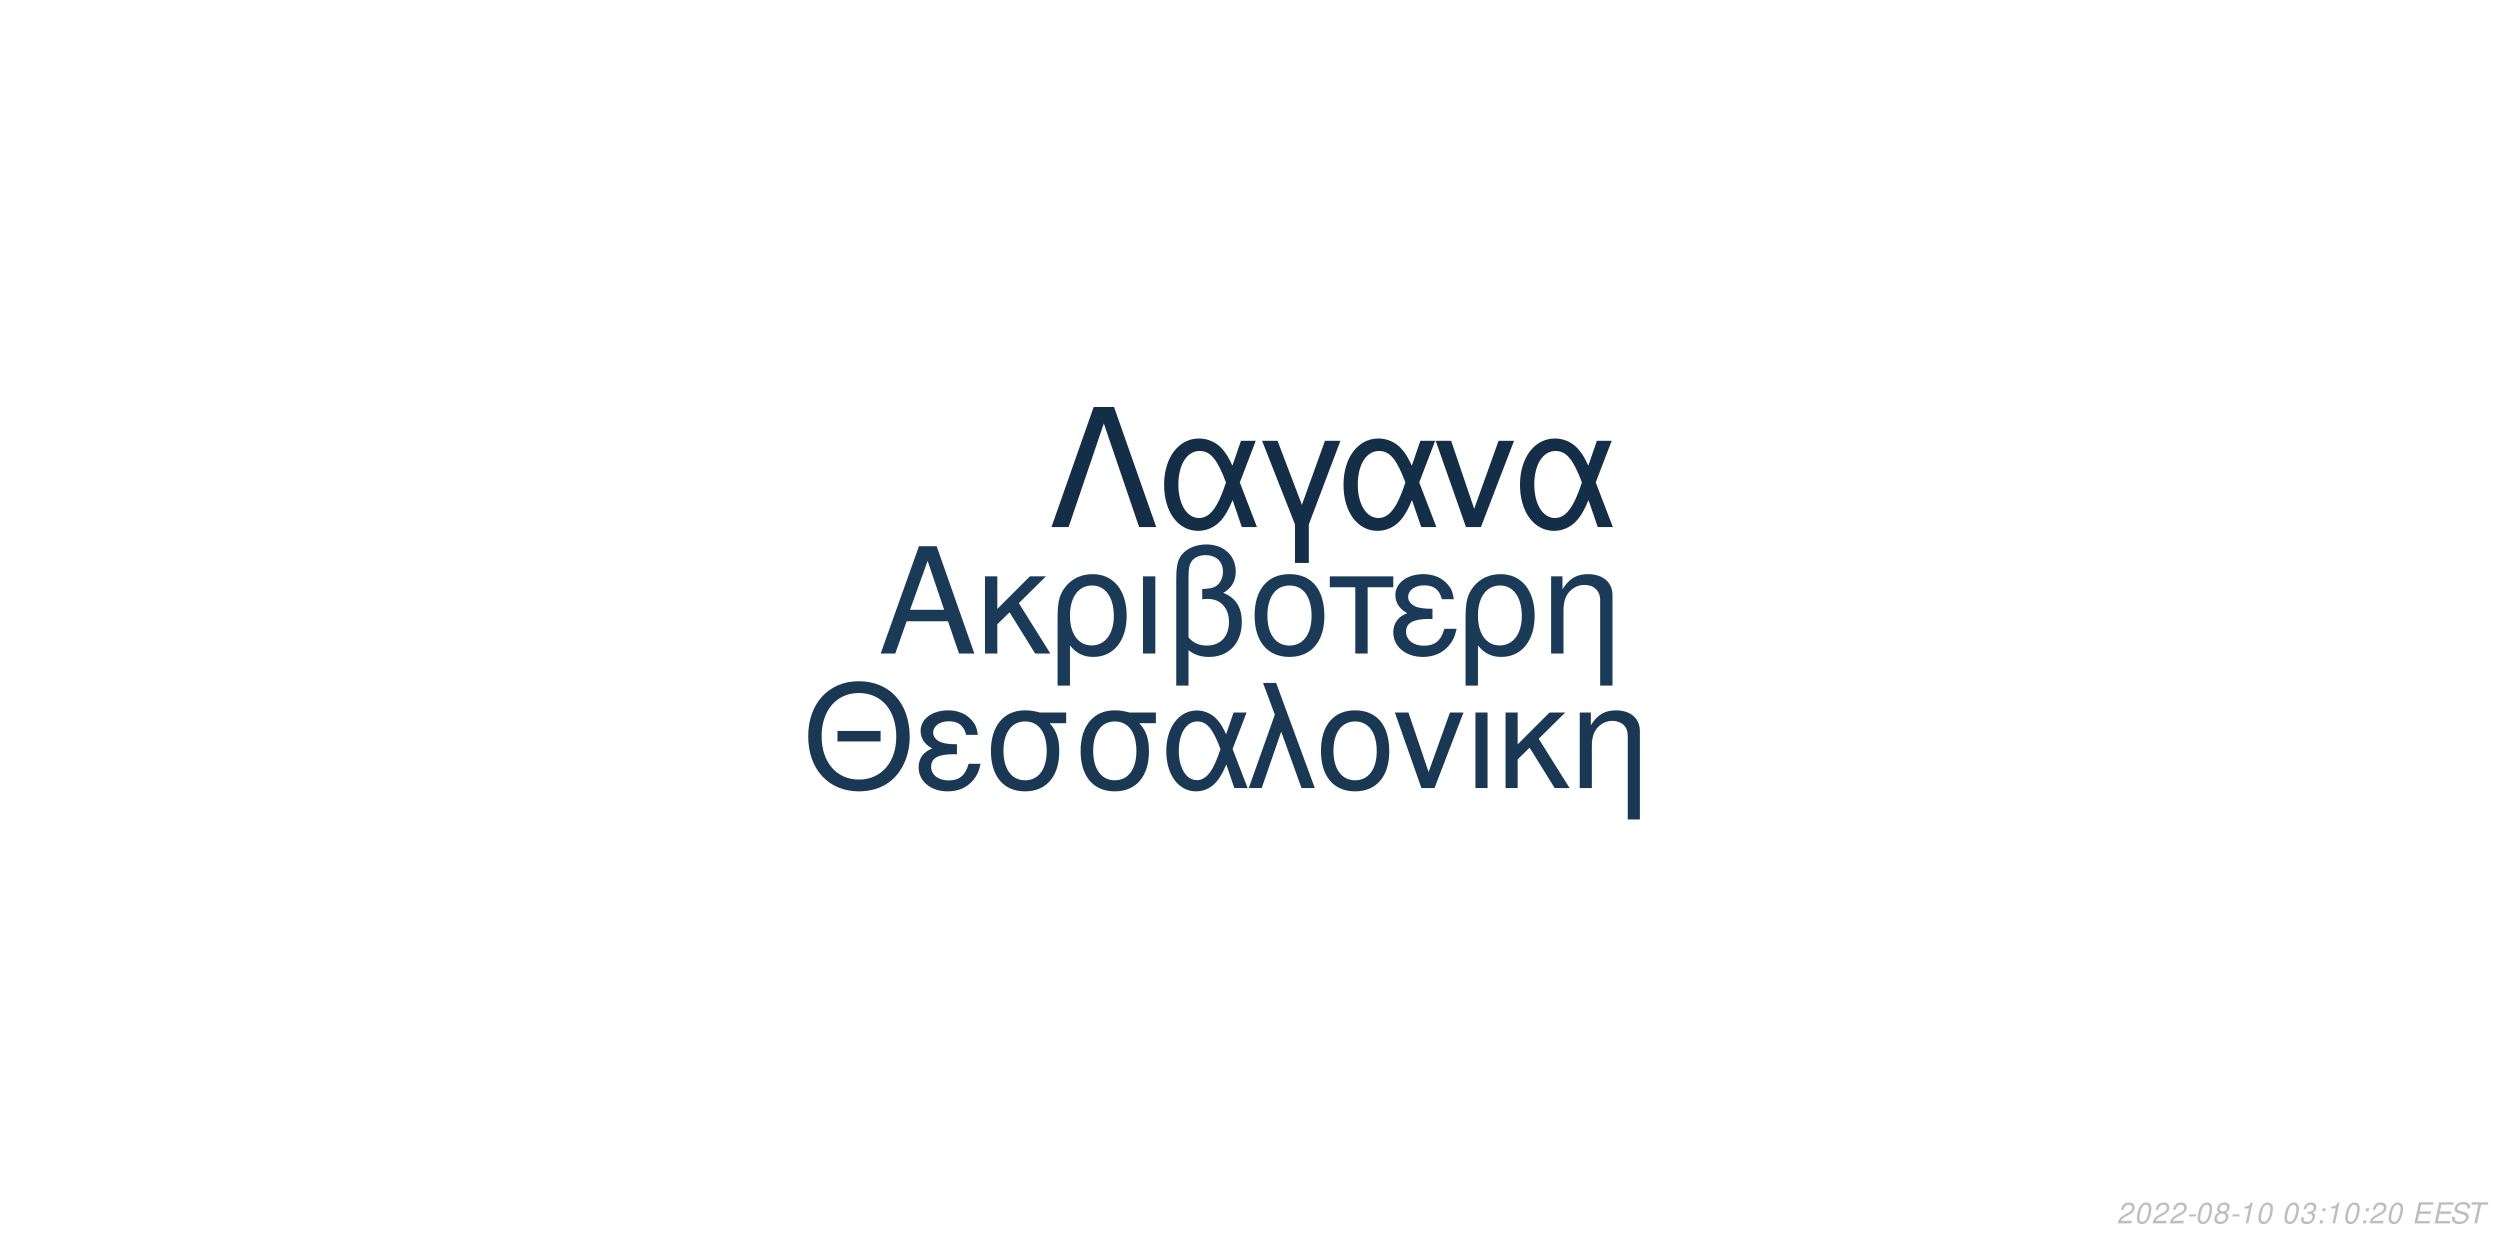
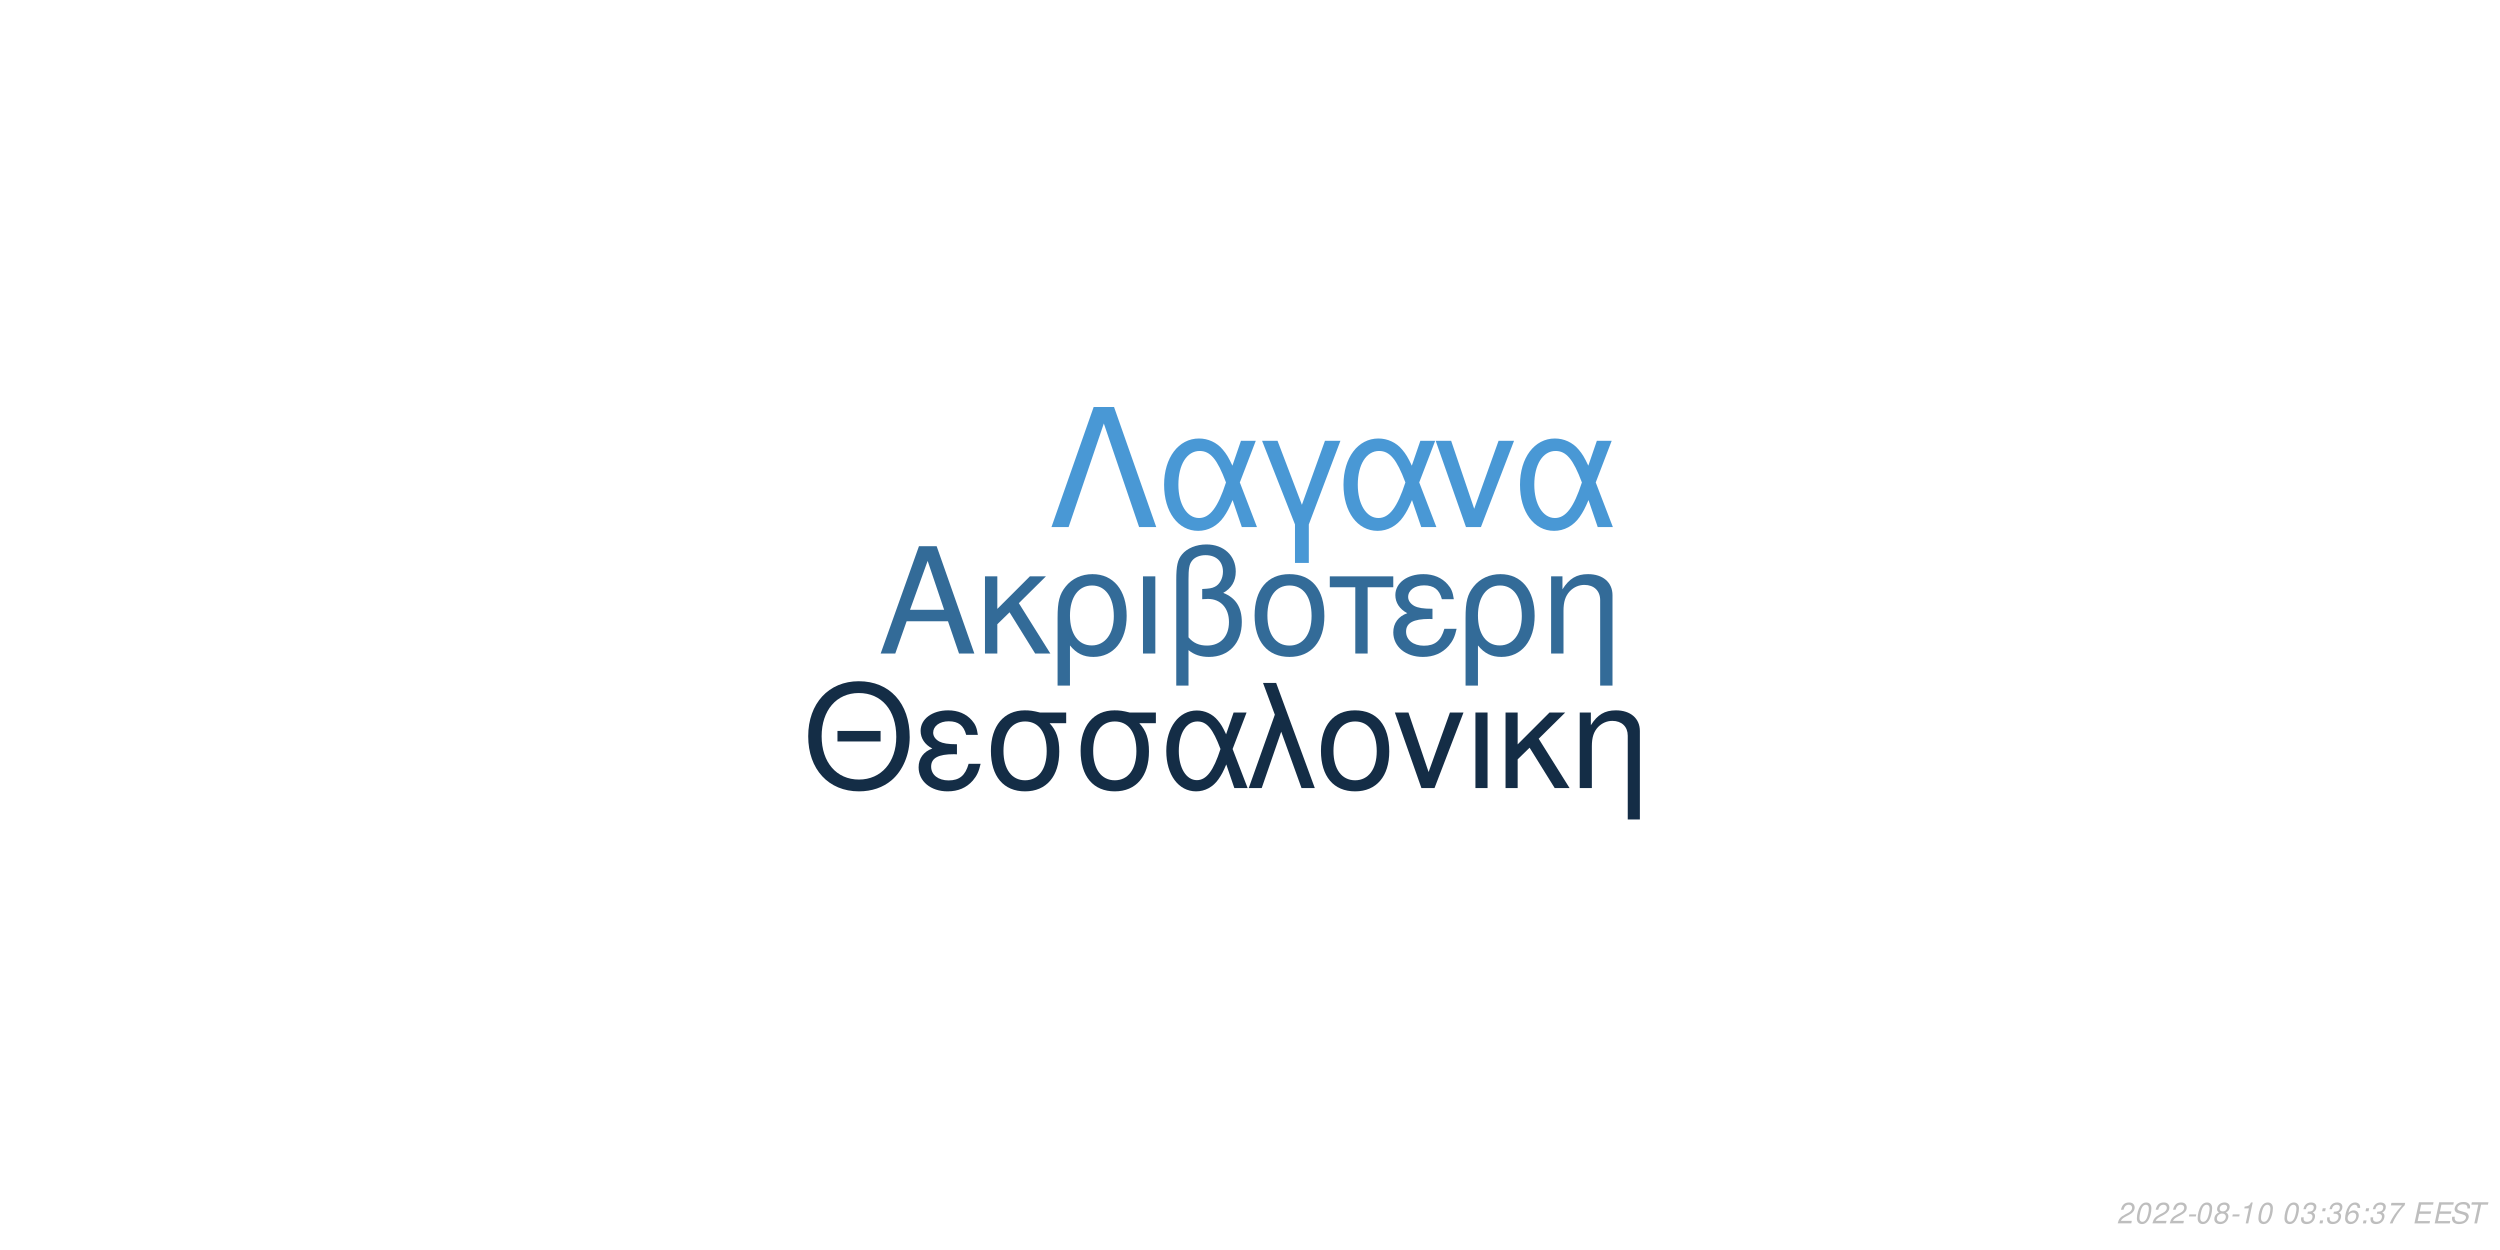
<svg xmlns="http://www.w3.org/2000/svg" xmlns:xlink="http://www.w3.org/1999/xlink" width="864pt" height="432pt" viewBox="0 0 864 432" version="1.1">
  <defs>
    <g>
      <symbol overflow="visible" id="glyph0-0">
        <path style="stroke:none;" d="" />
      </symbol>
      <symbol overflow="visible" id="glyph0-1">
        <path style="stroke:none;" d="M 24.125 -11.141 L 27.938 0 L 33.234 0 L 20.203 -37.094 L 14.094 -37.094 L 0.859 0 L 5.906 0 L 9.828 -11.141 Z M 22.797 -15.109 L 11 -15.109 L 17.094 -32.016 Z M 22.797 -15.109 " />
      </symbol>
      <symbol overflow="visible" id="glyph0-2">
        <path style="stroke:none;" d="M 7.172 -15.422 L 7.172 -26.672 L 2.906 -26.672 L 2.906 0 L 7.172 0 L 7.172 -10.125 L 11.406 -14.25 L 20.25 0 L 25.5 0 L 14.609 -17.406 L 23.969 -26.672 L 18.422 -26.672 Z M 7.172 -15.422 " />
      </symbol>
      <symbol overflow="visible" id="glyph0-3">
        <path style="stroke:none;" d="M 3 11.094 L 7.281 11.094 L 7.281 -2.797 C 9.516 -0.047 11.953 1.172 15.375 1.172 C 22.344 1.172 26.875 -4.422 26.875 -13.031 C 26.875 -21.891 22.297 -27.438 15.062 -27.438 C 11.297 -27.438 7.984 -25.906 5.797 -23.156 C 3.672 -20.516 3 -17.969 3 -12.359 Z M 14.906 -23.516 C 19.547 -23.516 22.438 -19.438 22.438 -12.922 C 22.438 -6.812 19.391 -2.797 14.812 -2.797 C 10.172 -2.797 7.281 -6.766 7.281 -13.125 C 7.281 -19.484 10.234 -23.516 14.906 -23.516 Z M 14.906 -23.516 " />
      </symbol>
      <symbol overflow="visible" id="glyph0-4">
        <path style="stroke:none;" d="M 3.516 0 L 7.781 0 L 7.781 -26.672 L 3.516 -26.672 Z M 3.516 0 " />
      </symbol>
      <symbol overflow="visible" id="glyph0-5">
        <path style="stroke:none;" d="M 4.016 11.094 L 8.25 11.094 L 8.25 -1.172 C 10.172 0.406 12.422 1.172 15.312 1.172 C 22.188 1.172 26.672 -3.609 26.672 -10.891 C 26.672 -15.984 24.578 -19.234 20.25 -20.969 C 23.109 -22.547 24.578 -25.031 24.578 -28.344 C 24.578 -33.844 20.406 -37.703 14.453 -37.703 C 10.938 -37.703 7.734 -36.391 6 -34.25 C 4.484 -32.422 4.016 -30.328 4.016 -25.391 Z M 8.25 -25.656 C 8.25 -29.359 8.5 -30.844 9.469 -32.062 C 10.375 -33.281 12.156 -34 14.094 -34 C 17.812 -34 20.156 -31.812 20.156 -28.297 C 20.156 -25.953 18.984 -23.812 17.297 -23.047 C 16.281 -22.547 15.469 -22.438 12.984 -22.297 L 12.984 -18.781 C 13.734 -18.828 14.344 -18.875 14.969 -18.875 C 19.344 -18.875 22.234 -15.719 22.234 -10.891 C 22.234 -5.906 19.281 -2.75 14.656 -2.75 C 11.953 -2.75 9.922 -3.609 8.25 -5.594 Z M 8.25 -25.656 " />
      </symbol>
      <symbol overflow="visible" id="glyph0-6">
        <path style="stroke:none;" d="M 14.094 -27.438 C 6.562 -27.438 2.094 -22.094 2.094 -13.125 C 2.094 -4.125 6.562 1.172 14.141 1.172 C 21.672 1.172 26.203 -4.172 26.203 -12.922 C 26.203 -22.188 21.828 -27.438 14.094 -27.438 Z M 14.141 -23.516 C 18.938 -23.516 21.781 -19.594 21.781 -12.984 C 21.781 -6.672 18.828 -2.75 14.141 -2.75 C 9.422 -2.75 6.516 -6.672 6.516 -13.125 C 6.516 -19.594 9.422 -23.516 14.141 -23.516 Z M 14.141 -23.516 " />
      </symbol>
      <symbol overflow="visible" id="glyph0-7">
        <path style="stroke:none;" d="M 7.891 0 L 12.156 0 L 12.156 -22.906 L 21.016 -22.906 L 21.016 -26.672 L -0.922 -26.672 L -0.922 -22.906 L 7.891 -22.906 Z M 7.891 0 " />
      </symbol>
      <symbol overflow="visible" id="glyph0-8">
        <path style="stroke:none;" d="M 14.562 -15.469 C 11.344 -15.469 9.562 -15.781 8.297 -16.438 C 6.922 -17.203 6.156 -18.328 6.156 -19.547 C 6.156 -21.891 8.453 -23.562 11.656 -23.562 C 15.062 -23.562 16.953 -22.094 17.812 -18.781 L 21.938 -18.781 C 21.578 -21.266 21.062 -22.5 19.797 -23.922 C 17.812 -26.203 14.906 -27.438 11.453 -27.438 C 5.797 -27.438 1.734 -24.375 1.734 -20.203 C 1.734 -17.609 3.156 -15.375 5.859 -13.938 C 2.797 -12.875 1.016 -10.484 1.016 -7.328 C 1.016 -2.391 5.297 1.172 11.25 1.172 C 14.969 1.172 17.906 -0.109 20.156 -2.641 C 21.578 -4.328 22.297 -5.797 22.906 -8.547 L 18.672 -8.547 C 17.5 -4.422 15.422 -2.703 11.609 -2.703 C 7.938 -2.703 5.438 -4.688 5.438 -7.578 C 5.438 -10.578 7.938 -11.953 13.484 -11.953 C 13.641 -11.953 14.094 -11.953 14.562 -11.906 Z M 14.562 -15.469 " />
      </symbol>
      <symbol overflow="visible" id="glyph0-9">
        <path style="stroke:none;" d="M 3.562 -26.672 L 3.562 0 L 7.844 0 L 7.844 -14.703 C 7.844 -17.906 8.5 -19.891 10.031 -21.531 C 11.406 -22.953 13.188 -23.719 15.062 -23.719 C 18.375 -23.719 20.516 -21.672 20.516 -18.469 L 20.516 11.094 L 24.781 11.094 L 24.781 -20.156 C 24.781 -24.578 21.469 -27.438 16.328 -27.438 C 12.359 -27.438 9.828 -25.906 7.484 -22.188 L 7.484 -26.672 Z M 3.562 -26.672 " />
      </symbol>
      <symbol overflow="visible" id="glyph1-0">
        <path style="stroke:none;" d="" />
      </symbol>
      <symbol overflow="visible" id="glyph1-1">
        <path style="stroke:none;" d="M 26.859 -19.734 L 11.953 -19.734 L 11.953 -16.094 L 26.859 -16.094 Z M 19.328 -36.922 C 8.922 -36.922 1.844 -29.25 1.844 -17.891 C 1.844 -6.484 8.875 1.141 19.391 1.141 C 23.812 1.141 27.703 -0.203 30.641 -2.688 C 34.578 -6.031 36.922 -11.656 36.922 -17.594 C 36.922 -29.297 30 -36.922 19.328 -36.922 Z M 19.328 -32.844 C 27.203 -32.844 32.281 -26.906 32.281 -17.688 C 32.281 -8.922 27.062 -2.938 19.391 -2.938 C 11.609 -2.938 6.484 -8.922 6.484 -17.891 C 6.484 -26.859 11.609 -32.844 19.328 -32.844 Z M 19.328 -32.844 " />
      </symbol>
      <symbol overflow="visible" id="glyph1-2">
        <path style="stroke:none;" d="M 14.25 -15.141 C 11.109 -15.141 9.375 -15.453 8.125 -16.094 C 6.781 -16.844 6.031 -17.938 6.031 -19.141 C 6.031 -21.422 8.266 -23.078 11.406 -23.078 C 14.75 -23.078 16.594 -21.625 17.438 -18.391 L 21.469 -18.391 C 21.125 -20.828 20.625 -22.031 19.391 -23.422 C 17.438 -25.656 14.594 -26.859 11.219 -26.859 C 5.688 -26.859 1.688 -23.875 1.688 -19.781 C 1.688 -17.234 3.094 -15.047 5.734 -13.656 C 2.734 -12.609 1 -10.266 1 -7.172 C 1 -2.344 5.188 1.141 11.016 1.141 C 14.656 1.141 17.547 -0.094 19.734 -2.594 C 21.125 -4.234 21.828 -5.688 22.422 -8.375 L 18.281 -8.375 C 17.141 -4.328 15.094 -2.641 11.359 -2.641 C 7.766 -2.641 5.328 -4.578 5.328 -7.422 C 5.328 -10.359 7.766 -11.703 13.203 -11.703 C 13.359 -11.703 13.797 -11.703 14.25 -11.656 Z M 14.25 -15.141 " />
      </symbol>
      <symbol overflow="visible" id="glyph1-3">
        <path style="stroke:none;" d="M 29 -26.109 L 19.938 -26.109 C 17.594 -26.703 16.438 -26.859 14.703 -26.859 C 7.469 -26.859 2.984 -21.469 2.984 -12.859 C 2.984 -4.031 7.375 1.141 14.797 1.141 C 22.172 1.141 26.609 -4.078 26.609 -12.656 C 26.609 -17.047 25.656 -19.828 23.266 -22.422 L 29 -22.422 Z M 14.797 -23.016 C 19.531 -23.016 22.266 -19.234 22.266 -12.75 C 22.266 -6.531 19.438 -2.688 14.797 -2.688 C 10.172 -2.688 7.328 -6.531 7.328 -12.859 C 7.328 -19.188 10.172 -23.016 14.797 -23.016 Z M 14.797 -23.016 " />
      </symbol>
      <symbol overflow="visible" id="glyph1-4">
        <path style="stroke:none;" d="M 29.344 -26.109 L 24.859 -26.109 L 22.266 -18.578 C 21.125 -21.031 20.484 -22.125 19.328 -23.469 C 17.547 -25.609 14.906 -26.812 12.156 -26.812 C 5.984 -26.812 1.594 -20.984 1.594 -12.812 C 1.594 -4.578 5.828 1.141 11.906 1.141 C 14.953 1.141 17.734 -0.344 19.625 -3.047 C 20.672 -4.531 21.281 -5.688 22.328 -8.172 L 25.109 0 L 29.703 0 L 24.516 -13.5 Z M 20.328 -13.5 C 17.891 -5.922 15.453 -2.734 12.156 -2.734 C 8.516 -2.734 5.922 -6.922 5.922 -12.812 C 5.922 -18.938 8.516 -23.016 12.359 -23.016 C 15.594 -23.016 17.688 -20.531 20.328 -13.5 Z M 20.328 -13.5 " />
      </symbol>
      <symbol overflow="visible" id="glyph1-5">
        <path style="stroke:none;" d="M 1.094 0 L 5.578 0 L 12.312 -19.484 L 19.328 0 L 23.922 0 L 10.562 -36.328 L 6.031 -36.328 L 10.109 -25.359 Z M 1.094 0 " />
      </symbol>
      <symbol overflow="visible" id="glyph1-6">
        <path style="stroke:none;" d="M 13.797 -26.859 C 6.422 -26.859 2.047 -21.625 2.047 -12.859 C 2.047 -4.031 6.422 1.141 13.859 1.141 C 21.234 1.141 25.656 -4.078 25.656 -12.656 C 25.656 -21.719 21.375 -26.859 13.797 -26.859 Z M 13.859 -23.016 C 18.531 -23.016 21.328 -19.188 21.328 -12.703 C 21.328 -6.531 18.438 -2.688 13.859 -2.688 C 9.219 -2.688 6.375 -6.531 6.375 -12.859 C 6.375 -19.188 9.219 -23.016 13.859 -23.016 Z M 13.859 -23.016 " />
      </symbol>
      <symbol overflow="visible" id="glyph1-7">
        <path style="stroke:none;" d="M 14.297 0 L 24.312 -26.109 L 19.625 -26.109 L 12.25 -5.531 L 5.281 -26.109 L 0.594 -26.109 L 9.766 0 Z M 14.297 0 " />
      </symbol>
      <symbol overflow="visible" id="glyph1-8">
        <path style="stroke:none;" d="M 3.438 0 L 7.625 0 L 7.625 -26.109 L 3.438 -26.109 Z M 3.438 0 " />
      </symbol>
      <symbol overflow="visible" id="glyph1-9">
        <path style="stroke:none;" d="M 7.031 -15.094 L 7.031 -26.109 L 2.844 -26.109 L 2.844 0 L 7.031 0 L 7.031 -9.922 L 11.156 -13.953 L 19.828 0 L 24.969 0 L 14.297 -17.047 L 23.469 -26.109 L 18.031 -26.109 Z M 7.031 -15.094 " />
      </symbol>
      <symbol overflow="visible" id="glyph1-10">
        <path style="stroke:none;" d="M 3.484 -26.109 L 3.484 0 L 7.672 0 L 7.672 -14.406 C 7.672 -17.547 8.328 -19.484 9.812 -21.078 C 11.156 -22.469 12.906 -23.219 14.75 -23.219 C 17.984 -23.219 20.078 -21.234 20.078 -18.094 L 20.078 10.859 L 24.266 10.859 L 24.266 -19.734 C 24.266 -24.062 21.031 -26.859 16 -26.859 C 12.109 -26.859 9.609 -25.359 7.328 -21.719 L 7.328 -26.109 Z M 3.484 -26.109 " />
      </symbol>
      <symbol overflow="visible" id="glyph2-0">
        <path style="stroke:none;" d="" />
      </symbol>
      <symbol overflow="visible" id="glyph2-1">
        <path style="stroke:none;" d="M 22.531 -41.484 L 15.484 -41.484 L 0.906 0 L 6.828 0 L 19 -35.797 L 31.188 0 L 37.109 0 Z M 22.531 -41.484 " />
      </symbol>
      <symbol overflow="visible" id="glyph2-2">
        <path style="stroke:none;" d="M 33.516 -29.812 L 28.391 -29.812 L 25.438 -21.219 C 24.125 -24.016 23.391 -25.266 22.078 -26.797 C 20.031 -29.25 17.016 -30.609 13.891 -30.609 C 6.828 -30.609 1.828 -23.953 1.828 -14.625 C 1.828 -5.234 6.656 1.312 13.594 1.312 C 17.078 1.312 20.266 -0.391 22.422 -3.469 C 23.609 -5.172 24.297 -6.484 25.5 -9.328 L 28.688 0 L 33.922 0 L 28 -15.422 Z M 23.219 -15.422 C 20.422 -6.766 17.641 -3.125 13.891 -3.125 C 9.734 -3.125 6.766 -7.906 6.766 -14.625 C 6.766 -21.625 9.734 -26.297 14.109 -26.297 C 17.812 -26.297 20.203 -23.453 23.219 -15.422 Z M 23.219 -15.422 " />
      </symbol>
      <symbol overflow="visible" id="glyph2-3">
        <path style="stroke:none;" d="M 12.062 12.406 L 16.844 12.406 L 16.844 -0.906 L 27.766 -29.812 L 22.422 -29.812 L 14.453 -7.688 L 6.031 -29.812 L 0.688 -29.812 L 12.062 -0.906 Z M 12.062 12.406 " />
      </symbol>
      <symbol overflow="visible" id="glyph2-4">
        <path style="stroke:none;" d="M 16.328 0 L 27.766 -29.812 L 22.422 -29.812 L 14 -6.312 L 6.031 -29.812 L 0.688 -29.812 L 11.156 0 Z M 16.328 0 " />
      </symbol>
      <symbol overflow="visible" id="glyph3-0">
        <path style="stroke:none;" d="" />
      </symbol>
      <symbol overflow="visible" id="glyph3-1">
        <path style="stroke:none;" d="M 5.234 -0.875 L 1.469 -0.875 C 1.641 -1.375 2.203 -1.891 3.109 -2.344 L 4.234 -2.938 C 5.562 -3.625 6.219 -4.469 6.219 -5.484 C 6.219 -5.938 6.062 -6.359 5.797 -6.656 C 5.469 -7.047 4.984 -7.234 4.312 -7.234 C 2.766 -7.234 1.891 -6.453 1.484 -4.734 L 2.375 -4.734 C 2.484 -5.188 2.609 -5.484 2.797 -5.75 C 3.094 -6.203 3.609 -6.453 4.188 -6.453 C 4.891 -6.453 5.344 -6.031 5.344 -5.375 C 5.344 -4.703 4.859 -4.094 4.016 -3.656 L 2.984 -3.125 C 1.234 -2.188 0.797 -1.656 0.344 -0.016 L 5.047 -0.016 Z M 5.234 -0.875 " />
      </symbol>
      <symbol overflow="visible" id="glyph3-2">
        <path style="stroke:none;" d="M 4.203 -7.234 C 3.375 -7.234 2.688 -6.812 2.125 -5.984 C 1.484 -5.047 0.984 -3.188 0.984 -1.734 C 0.984 -1.109 1.172 -0.562 1.484 -0.266 C 1.797 0.047 2.281 0.234 2.766 0.234 C 3.625 0.234 4.281 -0.156 4.859 -1.016 C 5.516 -1.953 6 -3.797 6 -5.266 C 6 -6.5 5.328 -7.234 4.203 -7.234 Z M 4.094 -6.453 C 4.734 -6.453 5.125 -5.984 5.125 -5.156 C 5.125 -4.203 4.781 -2.625 4.406 -1.812 C 3.984 -0.938 3.516 -0.547 2.875 -0.547 C 2.25 -0.547 1.875 -1.031 1.875 -1.828 C 1.875 -2.797 2.203 -4.344 2.594 -5.203 C 2.984 -6.047 3.453 -6.453 4.094 -6.453 Z M 4.094 -6.453 " />
      </symbol>
      <symbol overflow="visible" id="glyph3-3">
        <path style="stroke:none;" d="M 3.516 -3.125 L 1.125 -3.125 L 0.969 -2.406 L 3.359 -2.406 Z M 3.516 -3.125 " />
      </symbol>
      <symbol overflow="visible" id="glyph3-4">
        <path style="stroke:none;" d="M 4.766 -3.797 C 5.078 -3.969 5.234 -4.078 5.438 -4.234 C 5.812 -4.594 6.062 -5.172 6.062 -5.734 C 6.062 -6.625 5.344 -7.234 4.266 -7.234 C 2.812 -7.234 1.703 -6.219 1.703 -4.875 C 1.703 -4.406 1.875 -4.125 2.359 -3.812 C 1.297 -3.312 0.75 -2.516 0.75 -1.469 C 0.75 -0.438 1.547 0.234 2.812 0.234 C 3.656 0.234 4.359 -0.094 4.938 -0.734 C 5.359 -1.234 5.609 -1.859 5.609 -2.438 C 5.609 -3.047 5.312 -3.516 4.766 -3.797 Z M 4.109 -6.453 C 4.797 -6.453 5.188 -6.125 5.188 -5.578 C 5.188 -5.266 5.062 -4.922 4.859 -4.672 C 4.562 -4.312 4.188 -4.156 3.656 -4.156 C 2.984 -4.156 2.594 -4.453 2.594 -4.984 C 2.594 -5.859 3.203 -6.453 4.109 -6.453 Z M 3.453 -3.406 C 4.234 -3.406 4.734 -2.984 4.734 -2.312 C 4.734 -1.312 3.922 -0.547 2.875 -0.547 C 2.125 -0.547 1.625 -0.969 1.625 -1.625 C 1.625 -2.609 2.438 -3.406 3.453 -3.406 Z M 3.453 -3.406 " />
      </symbol>
      <symbol overflow="visible" id="glyph3-5">
        <path style="stroke:none;" d="M 3.703 -5.188 L 2.594 0 L 3.469 0 L 5.016 -7.234 L 4.438 -7.234 C 3.906 -6.156 3.688 -6.016 2.234 -5.812 L 2.109 -5.188 Z M 3.703 -5.188 " />
      </symbol>
      <symbol overflow="visible" id="glyph3-6">
        <path style="stroke:none;" d="" />
      </symbol>
      <symbol overflow="visible" id="glyph3-7">
        <path style="stroke:none;" d="M 2.922 -3.312 C 3.125 -3.344 3.234 -3.344 3.375 -3.344 C 4.203 -3.344 4.688 -3 4.688 -2.406 C 4.688 -1.312 3.906 -0.547 2.781 -0.547 C 2.047 -0.547 1.594 -0.938 1.594 -1.562 C 1.594 -1.719 1.609 -1.844 1.656 -2.094 L 0.766 -2.094 C 0.734 -1.797 0.719 -1.641 0.719 -1.469 C 0.719 -0.375 1.406 0.234 2.641 0.234 C 3.547 0.234 4.297 -0.078 4.812 -0.656 C 5.266 -1.156 5.562 -1.875 5.562 -2.547 C 5.562 -3.125 5.344 -3.453 4.797 -3.734 C 5.641 -4.234 6.016 -4.844 6.016 -5.734 C 6.016 -6.656 5.312 -7.234 4.203 -7.234 C 3.375 -7.234 2.672 -6.938 2.188 -6.375 C 1.891 -6.031 1.703 -5.641 1.516 -4.906 L 2.391 -4.906 C 2.5 -5.359 2.594 -5.594 2.734 -5.812 C 3.047 -6.234 3.516 -6.453 4.078 -6.453 C 4.734 -6.453 5.141 -6.125 5.141 -5.578 C 5.141 -5.188 5.016 -4.797 4.797 -4.547 C 4.516 -4.234 4 -4.062 3.266 -4.062 L 3.078 -4.062 Z M 2.922 -3.312 " />
      </symbol>
      <symbol overflow="visible" id="glyph3-8">
        <path style="stroke:none;" d="M 2.359 -1.031 L 1.312 -1.031 L 1.094 0 L 2.141 0 Z M 3.266 -5.234 L 2.219 -5.234 L 2 -4.203 L 3.047 -4.203 Z M 3.266 -5.234 " />
      </symbol>
      <symbol overflow="visible" id="glyph3-9">
+         <path style="stroke:none;" d="M 6.125 -5.344 L 6.141 -5.625 C 6.141 -6.609 5.453 -7.234 4.391 -7.234 C 3.438 -7.234 2.641 -6.719 2.016 -5.703 C 1.422 -4.781 0.938 -2.953 0.938 -1.688 C 0.938 -0.516 1.688 0.234 2.859 0.234 C 3.703 0.234 4.438 -0.156 5 -0.875 C 5.406 -1.422 5.672 -2.156 5.672 -2.766 C 5.672 -3.812 4.969 -4.5 3.906 -4.5 C 3.234 -4.5 2.672 -4.234 2.094 -3.625 C 2.406 -5.375 3.234 -6.453 4.25 -6.453 C 4.703 -6.453 5.062 -6.234 5.172 -5.844 C 5.203 -5.719 5.234 -5.578 5.25 -5.344 Z M 3.656 -3.734 C 4.344 -3.734 4.797 -3.281 4.797 -2.625 C 4.797 -1.469 3.984 -0.547 2.984 -0.547 C 2.297 -0.547 1.812 -1.047 1.812 -1.766 C 1.812 -2.859 2.625 -3.734 3.656 -3.734 Z M 3.656 -3.734 " />
+       </symbol>
+       <symbol overflow="visible" id="glyph3-10">
+         <path style="stroke:none;" d="M 6.703 -7.094 L 1.953 -7.094 L 1.766 -6.219 L 5.594 -6.219 C 3.344 -3.688 2.266 -2.109 1.375 0 L 2.344 0 C 3.031 -1.906 4.828 -4.594 6.547 -6.281 Z M 6.703 -7.094 " />
+       </symbol>
+       <symbol overflow="visible" id="glyph3-11">
        <path style="stroke:none;" d="M 2.547 -3.312 L 6.5 -3.312 L 6.688 -4.141 L 2.719 -4.141 L 3.219 -6.469 L 7.344 -6.469 L 7.516 -7.297 L 2.453 -7.297 L 0.906 0 L 6.125 0 L 6.297 -0.812 L 2.016 -0.812 Z M 2.547 -3.312 " />
      </symbol>
-       <symbol overflow="visible" id="glyph3-10">
+       <symbol overflow="visible" id="glyph3-12">
        <path style="stroke:none;" d="M 7.062 -5.156 C 7.125 -5.438 7.141 -5.562 7.141 -5.703 C 7.141 -6.156 6.938 -6.594 6.594 -6.891 C 6.188 -7.25 5.656 -7.406 4.875 -7.406 C 3.844 -7.406 3.047 -7.125 2.5 -6.562 C 2.094 -6.141 1.781 -5.438 1.781 -4.922 C 1.781 -4.297 2.219 -3.766 2.891 -3.562 L 4.594 -3.094 C 5.406 -2.859 5.734 -2.578 5.734 -2.094 C 5.734 -1.781 5.547 -1.406 5.266 -1.141 C 4.844 -0.766 4.266 -0.578 3.453 -0.578 C 2.328 -0.578 1.812 -0.984 1.812 -1.906 C 1.812 -2.047 1.812 -2.125 1.844 -2.312 L 0.984 -2.312 C 0.906 -2.062 0.891 -1.906 0.891 -1.688 C 0.891 -0.484 1.797 0.234 3.297 0.234 C 4.359 0.234 5.234 -0.062 5.812 -0.609 C 6.344 -1.078 6.688 -1.797 6.688 -2.375 C 6.688 -2.641 6.609 -2.906 6.453 -3.156 C 6.234 -3.5 5.938 -3.703 5.469 -3.828 L 3.75 -4.312 C 2.984 -4.547 2.734 -4.734 2.734 -5.188 C 2.734 -5.547 2.875 -5.844 3.188 -6.109 C 3.547 -6.438 4.031 -6.594 4.703 -6.594 C 5.266 -6.594 5.688 -6.484 5.906 -6.297 C 6.094 -6.125 6.219 -5.797 6.219 -5.516 C 6.219 -5.422 6.203 -5.344 6.188 -5.156 Z M 7.062 -5.156 " />
      </symbol>
-       <symbol overflow="visible" id="glyph3-11">
+       <symbol overflow="visible" id="glyph3-13">
        <path style="stroke:none;" d="M 4.938 -6.469 L 7.312 -6.469 L 7.484 -7.297 L 1.75 -7.297 L 1.578 -6.469 L 3.984 -6.469 L 2.609 0 L 3.547 0 Z M 4.938 -6.469 " />
      </symbol>
    </g>
  </defs>
  <g id="surface1">
    <rect x="0" y="0" width="864" height="432" style="fill:rgb(100%,100%,100%);fill-opacity:1;stroke:none;" />
-     <g style="fill:rgb(10.196%,22.745%,34.118%);fill-opacity:1;">
+     <g style="fill:rgb(20%,41.961%,59.608%);fill-opacity:1;">
      <use xlink:href="#glyph0-1" x="303.5" y="225.861" />
      <use xlink:href="#glyph0-2" x="337.5" y="225.861" />
      <use xlink:href="#glyph0-3" x="362.5" y="225.861" />
      <use xlink:href="#glyph0-4" x="391.5" y="225.861" />
      <use xlink:href="#glyph0-5" x="402.5" y="225.861" />
      <use xlink:href="#glyph0-6" x="431.5" y="225.861" />
      <use xlink:href="#glyph0-7" x="460.5" y="225.861" />
      <use xlink:href="#glyph0-8" x="480.5" y="225.861" />
      <use xlink:href="#glyph0-3" x="503.5" y="225.861" />
      <use xlink:href="#glyph0-9" x="532.5" y="225.861" />
    </g>
-     <g style="fill:rgb(10.196%,21.961%,32.941%);fill-opacity:1;">
+     <g style="fill:rgb(7.843%,17.647%,27.451%);fill-opacity:1;">
      <use xlink:href="#glyph1-1" x="277.473" y="272.354" />
      <use xlink:href="#glyph1-2" x="316.473" y="272.354" />
      <use xlink:href="#glyph1-3" x="339.473" y="272.354" />
      <use xlink:href="#glyph1-3" x="370.473" y="272.354" />
      <use xlink:href="#glyph1-4" x="401.473" y="272.354" />
      <use xlink:href="#glyph1-5" x="430.473" y="272.354" />
      <use xlink:href="#glyph1-6" x="454.473" y="272.354" />
      <use xlink:href="#glyph1-7" x="481.473" y="272.354" />
      <use xlink:href="#glyph1-8" x="506.473" y="272.354" />
      <use xlink:href="#glyph1-9" x="517.473" y="272.354" />
      <use xlink:href="#glyph1-10" x="542.473" y="272.354" />
    </g>
-     <g style="fill:rgb(7.843%,18.039%,27.843%);fill-opacity:1;">
+     <g style="fill:rgb(28.627%,59.608%,83.529%);fill-opacity:1;">
      <use xlink:href="#glyph2-1" x="362.484" y="182.152" />
      <use xlink:href="#glyph2-2" x="400.484" y="182.152" />
      <use xlink:href="#glyph2-3" x="435.484" y="182.152" />
      <use xlink:href="#glyph2-2" x="462.484" y="182.152" />
      <use xlink:href="#glyph2-4" x="495.484" y="182.152" />
      <use xlink:href="#glyph2-2" x="523.484" y="182.152" />
    </g>
    <g style="fill:rgb(74.51%,74.51%,74.51%);fill-opacity:1;">
      <use xlink:href="#glyph3-1" x="731.52" y="422.81" />
      <use xlink:href="#glyph3-2" x="737.52" y="422.81" />
      <use xlink:href="#glyph3-1" x="743.52" y="422.81" />
      <use xlink:href="#glyph3-1" x="749.52" y="422.81" />
      <use xlink:href="#glyph3-3" x="755.52" y="422.81" />
      <use xlink:href="#glyph3-2" x="758.52" y="422.81" />
      <use xlink:href="#glyph3-4" x="764.52" y="422.81" />
      <use xlink:href="#glyph3-3" x="770.52" y="422.81" />
      <use xlink:href="#glyph3-5" x="773.52" y="422.81" />
      <use xlink:href="#glyph3-2" x="779.52" y="422.81" />
      <use xlink:href="#glyph3-6" x="785.52" y="422.81" />
      <use xlink:href="#glyph3-2" x="788.52" y="422.81" />
      <use xlink:href="#glyph3-7" x="794.52" y="422.81" />
      <use xlink:href="#glyph3-8" x="800.52" y="422.81" />
-       <use xlink:href="#glyph3-5" x="803.52" y="422.81" />
-       <use xlink:href="#glyph3-2" x="809.52" y="422.81" />
+       <use xlink:href="#glyph3-7" x="803.52" y="422.81" />
+       <use xlink:href="#glyph3-9" x="809.52" y="422.81" />
      <use xlink:href="#glyph3-8" x="815.52" y="422.81" />
-       <use xlink:href="#glyph3-1" x="818.52" y="422.81" />
-       <use xlink:href="#glyph3-2" x="824.52" y="422.81" />
+       <use xlink:href="#glyph3-7" x="818.52" y="422.81" />
+       <use xlink:href="#glyph3-10" x="824.52" y="422.81" />
      <use xlink:href="#glyph3-6" x="830.52" y="422.81" />
-       <use xlink:href="#glyph3-9" x="833.52" y="422.81" />
-       <use xlink:href="#glyph3-9" x="840.52" y="422.81" />
-       <use xlink:href="#glyph3-10" x="846.52" y="422.81" />
-       <use xlink:href="#glyph3-11" x="852.52" y="422.81" />
+       <use xlink:href="#glyph3-11" x="833.52" y="422.81" />
+       <use xlink:href="#glyph3-11" x="840.52" y="422.81" />
+       <use xlink:href="#glyph3-12" x="846.52" y="422.81" />
+       <use xlink:href="#glyph3-13" x="852.52" y="422.81" />
    </g>
  </g>
</svg>
